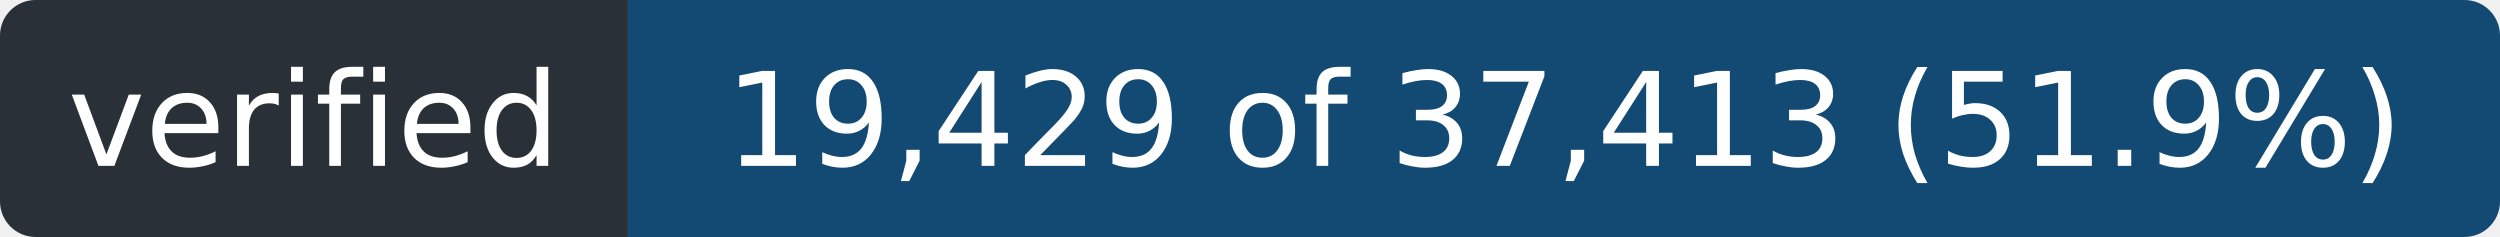
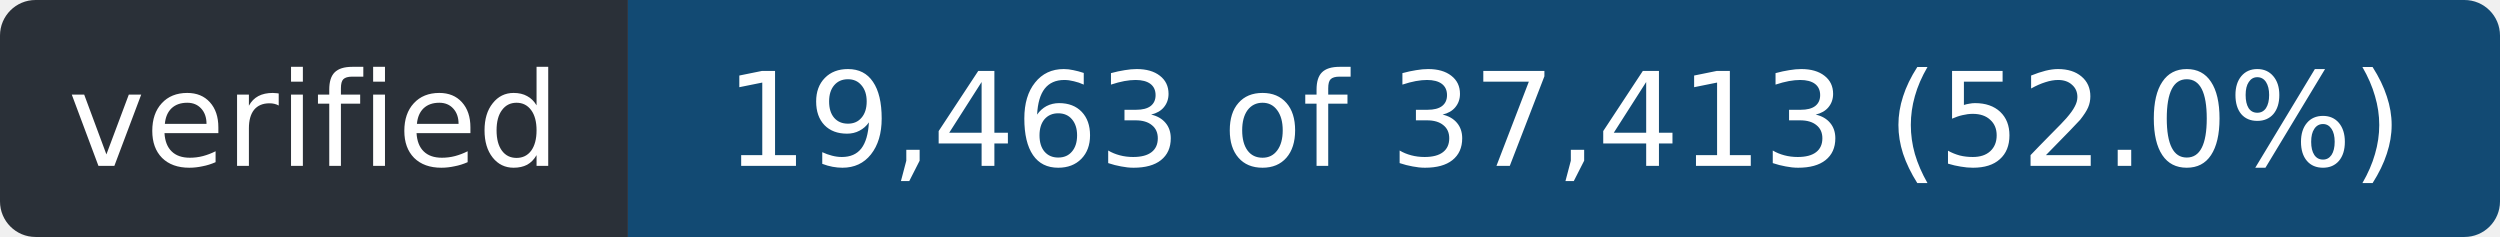
- <svg xmlns="http://www.w3.org/2000/svg" width="211" height="20" role="img" aria-label="verified: 19,429 of 37,413 (51.9%)">
+ <svg xmlns="http://www.w3.org/2000/svg" width="211" height="20" role="img" aria-label="verified: 19,463 of 37,413 (52.0%)">
  <clipPath id="r">
    <rect width="211" height="20" rx="3" />
  </clipPath>
  <g clip-path="url(#r)">
    <rect width="53" height="20" fill="#2a3038" />
    <rect x="53" width="158" height="20" fill="#124a73" />
  </g>
  <g fill="#fff" font-family="Verdana,Geneva,DejaVu Sans,sans-serif" font-size="11" text-anchor="middle">
    <text x="26.5" y="14" textLength="41">verified</text>
-     <text x="132.0" y="14" textLength="146">19,429 of 37,413 (51.9%)</text>
+     <text x="132.0" y="14" textLength="146">19,463 of 37,413 (52.0%)</text>
  </g>
</svg>
